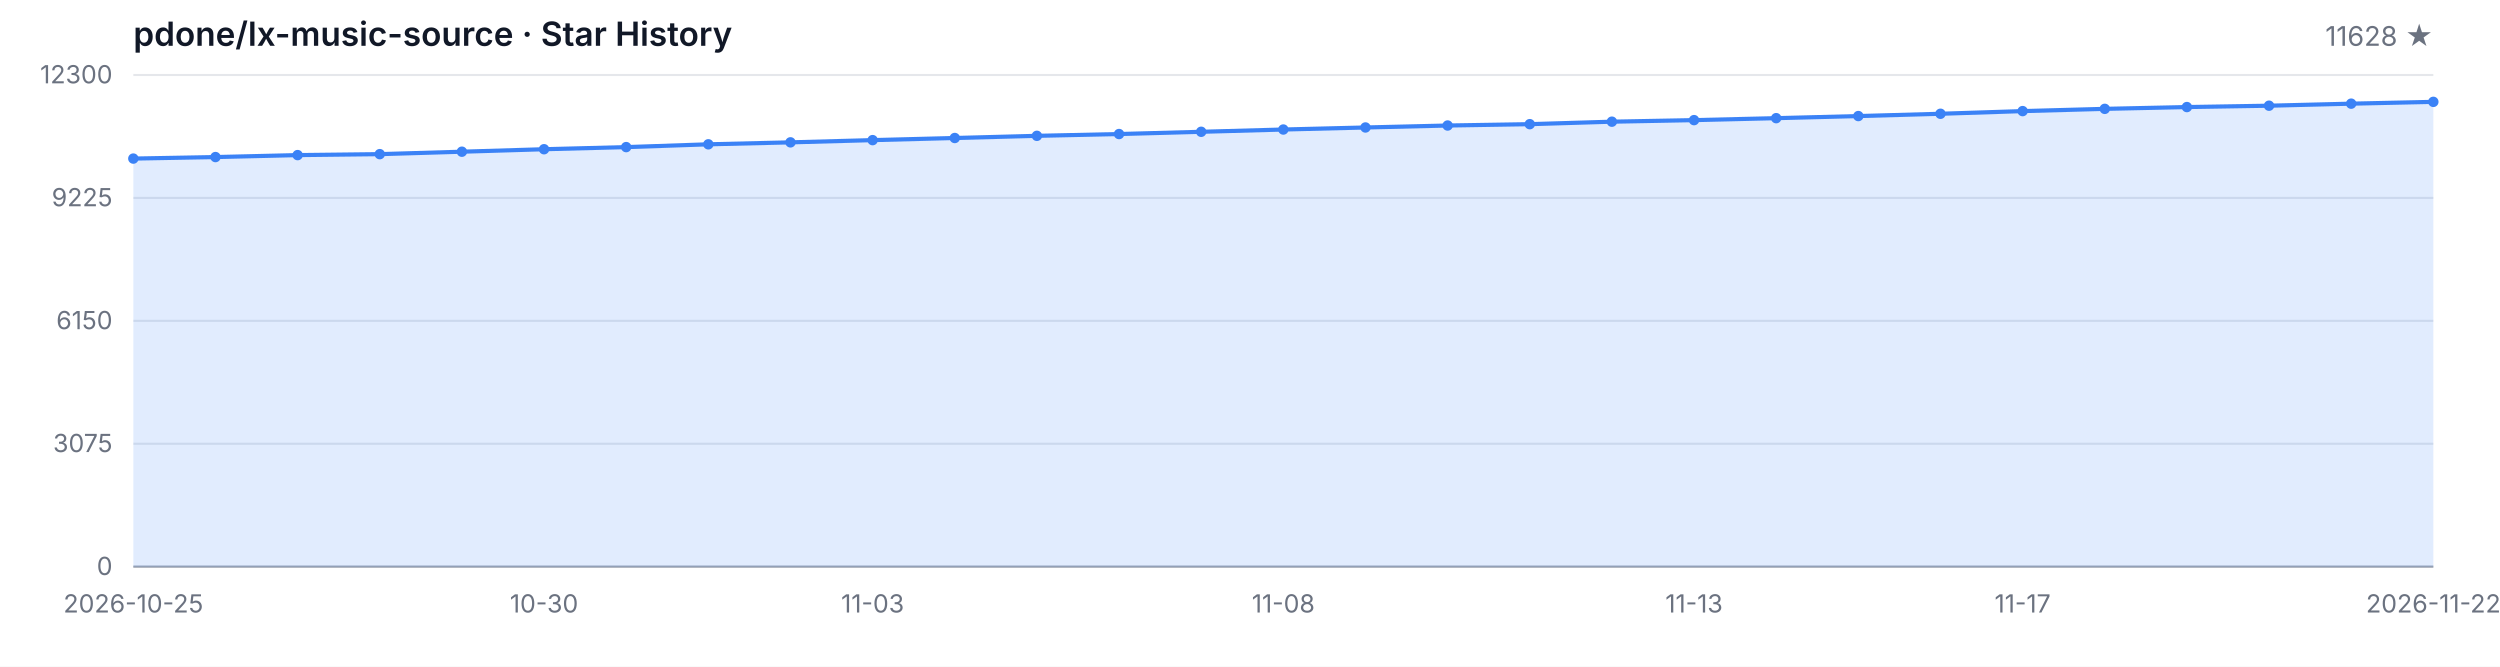
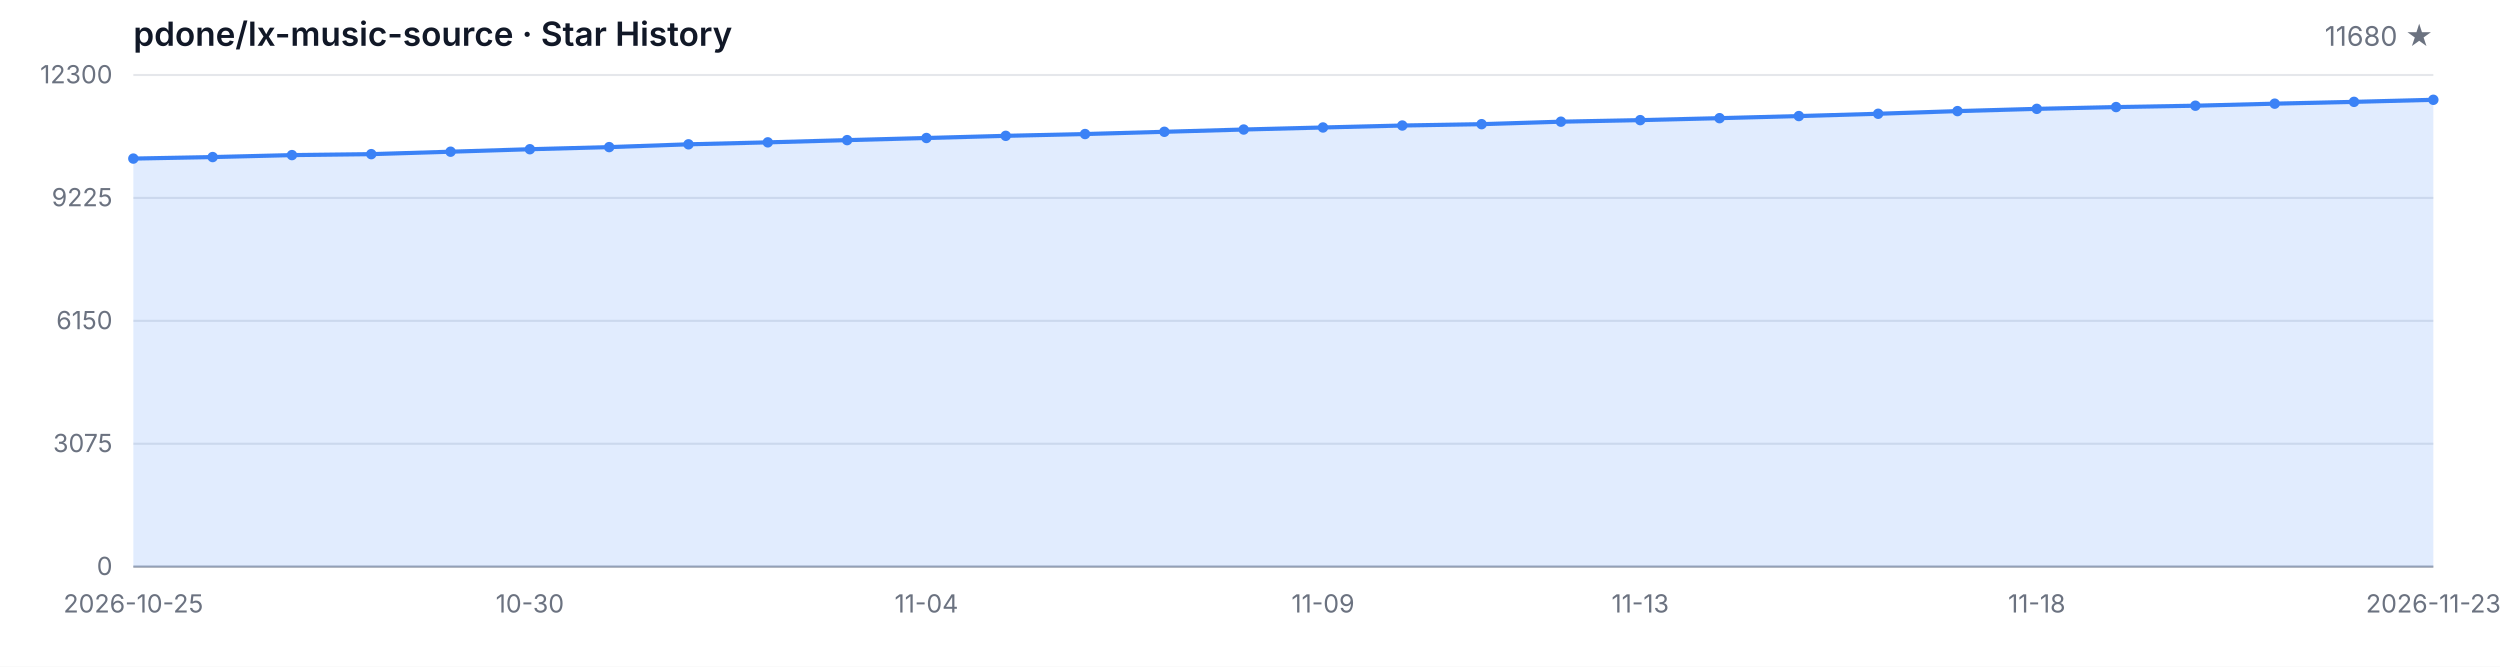
<svg xmlns="http://www.w3.org/2000/svg" width="1200" height="320" viewBox="0 0 1200 320" role="img" aria-label="Star History">
  <style>
  .bg { fill: #ffffff; }
  .grid { stroke: #e5e7eb; stroke-width: 1; }
  .axis { stroke: #9ca3af; stroke-width: 1; }
  .area { fill: rgba(59, 130, 246, 0.15); }
  .line { fill: none; stroke: #3b82f6; stroke-width: 2; stroke-linejoin: round; stroke-linecap: round; }
  .dot { fill: #3b82f6; }
  .tlabel { fill: #6b7280; font-family: -apple-system, BlinkMacSystemFont, 'Segoe UI', sans-serif; font-size: 12px; }
  .title { fill: #111827; font-family: -apple-system, BlinkMacSystemFont, 'Segoe UI', sans-serif; font-size: 16px; font-weight: 600; }
  .subtitle { fill: #6b7280; font-family: -apple-system, BlinkMacSystemFont, 'Segoe UI', sans-serif; font-size: 13px; }
  @media (prefers-color-scheme: dark) {
    .bg { fill: #0d1117; }
    .grid { stroke: #21262d; }
    .axis { stroke: #484f58; }
    .area { fill: rgba(58, 132, 255, 0.18); }
    .line { stroke: #58a6ff; }
    .dot { fill: #58a6ff; }
    .tlabel { fill: #8b949e; }
    .title { fill: #c9d1d9; }
    .subtitle { fill: #8b949e; }
  }
</style>
  <rect class="bg" width="1200" height="320" />
  <text class="title" x="64" y="22">pdone/lx-music-source · Star History</text>
-   <text class="subtitle" x="1168" y="22" text-anchor="end">11628 ★</text>
+   <text class="subtitle" x="1168" y="22" text-anchor="end">11680 ★</text>
  <line class="grid" x1="64" y1="272.00" x2="1168" y2="272.00" />
  <line class="grid" x1="64" y1="213.00" x2="1168" y2="213.00" />
  <line class="grid" x1="64" y1="154.00" x2="1168" y2="154.00" />
  <line class="grid" x1="64" y1="95.00" x2="1168" y2="95.00" />
  <line class="grid" x1="64" y1="36.00" x2="1168" y2="36.00" />
  <text class="tlabel" x="54" y="276.00" text-anchor="end">0</text>
  <text class="tlabel" x="54" y="217.00" text-anchor="end">3075</text>
  <text class="tlabel" x="54" y="158.00" text-anchor="end">6150</text>
  <text class="tlabel" x="54" y="99.00" text-anchor="end">9225</text>
  <text class="tlabel" x="54" y="40.00" text-anchor="end">12300</text>
  <line class="axis" x1="64" y1="272" x2="1168" y2="272" />
-   <path class="area" d="M 64.00 272.00 L 64.00 76.12 L 103.43 75.39 L 142.86 74.45 L 182.29 73.99 L 221.71 72.82 L 261.14 71.63 L 300.57 70.61 L 340.00 69.27 L 379.43 68.33 L 418.86 67.26 L 458.29 66.24 L 497.71 65.20 L 537.14 64.34 L 576.57 63.26 L 616.00 62.17 L 655.43 61.19 L 694.86 60.25 L 734.29 59.60 L 773.71 58.41 L 813.14 57.66 L 852.57 56.72 L 892.00 55.71 L 931.43 54.61 L 970.86 53.33 L 1010.29 52.25 L 1049.71 51.39 L 1089.14 50.74 L 1128.57 49.76 L 1168.00 48.89 L 1168.00 272.00 Z" />
-   <path class="line" d="M 64.00 76.12 L 103.43 75.39 L 142.86 74.45 L 182.29 73.99 L 221.71 72.82 L 261.14 71.63 L 300.57 70.61 L 340.00 69.27 L 379.43 68.33 L 418.86 67.26 L 458.29 66.24 L 497.71 65.20 L 537.14 64.34 L 576.57 63.26 L 616.00 62.17 L 655.43 61.19 L 694.86 60.25 L 734.29 59.60 L 773.71 58.41 L 813.14 57.66 L 852.57 56.72 L 892.00 55.71 L 931.43 54.61 L 970.86 53.33 L 1010.29 52.25 L 1049.71 51.39 L 1089.14 50.74 L 1128.57 49.76 L 1168.00 48.89" />
+   <path class="area" d="M 64.00 272.00 L 64.00 76.12 L 102.07 75.39 L 140.14 74.45 L 178.21 73.99 L 216.28 72.82 L 254.34 71.63 L 292.41 70.61 L 330.48 69.27 L 368.55 68.33 L 406.62 67.26 L 444.69 66.24 L 482.76 65.20 L 520.83 64.34 L 558.90 63.26 L 596.97 62.17 L 635.03 61.19 L 673.10 60.25 L 711.17 59.60 L 749.24 58.41 L 787.31 57.66 L 825.38 56.72 L 863.45 55.71 L 901.52 54.61 L 939.59 53.33 L 977.66 52.25 L 1015.72 51.39 L 1053.79 50.74 L 1091.86 49.76 L 1129.93 48.89 L 1168.00 47.90 L 1168.00 272.00 Z" />
+   <path class="line" d="M 64.00 76.12 L 102.07 75.39 L 140.14 74.45 L 178.21 73.99 L 216.28 72.82 L 254.34 71.63 L 292.41 70.61 L 330.48 69.27 L 368.55 68.33 L 406.62 67.26 L 444.69 66.24 L 482.76 65.20 L 520.83 64.34 L 558.90 63.26 L 596.97 62.17 L 635.03 61.19 L 673.10 60.25 L 711.17 59.60 L 749.24 58.41 L 787.31 57.66 L 825.38 56.72 L 863.45 55.71 L 901.52 54.61 L 939.59 53.33 L 977.66 52.25 L 1015.72 51.39 L 1053.79 50.74 L 1091.86 49.76 L 1129.93 48.89 L 1168.00 47.90" />
  <circle class="dot" cx="64.00" cy="76.12" r="2.5" />
-   <circle class="dot" cx="103.43" cy="75.39" r="2.5" />
-   <circle class="dot" cx="142.86" cy="74.45" r="2.5" />
-   <circle class="dot" cx="182.29" cy="73.99" r="2.5" />
-   <circle class="dot" cx="221.71" cy="72.82" r="2.5" />
-   <circle class="dot" cx="261.14" cy="71.63" r="2.5" />
-   <circle class="dot" cx="300.57" cy="70.61" r="2.5" />
-   <circle class="dot" cx="340.00" cy="69.27" r="2.5" />
-   <circle class="dot" cx="379.43" cy="68.33" r="2.5" />
-   <circle class="dot" cx="418.86" cy="67.26" r="2.5" />
-   <circle class="dot" cx="458.29" cy="66.24" r="2.5" />
-   <circle class="dot" cx="497.71" cy="65.20" r="2.5" />
-   <circle class="dot" cx="537.14" cy="64.34" r="2.5" />
-   <circle class="dot" cx="576.57" cy="63.26" r="2.5" />
-   <circle class="dot" cx="616.00" cy="62.17" r="2.5" />
-   <circle class="dot" cx="655.43" cy="61.19" r="2.5" />
-   <circle class="dot" cx="694.86" cy="60.25" r="2.5" />
-   <circle class="dot" cx="734.29" cy="59.60" r="2.5" />
-   <circle class="dot" cx="773.71" cy="58.41" r="2.5" />
-   <circle class="dot" cx="813.14" cy="57.66" r="2.5" />
-   <circle class="dot" cx="852.57" cy="56.72" r="2.5" />
-   <circle class="dot" cx="892.00" cy="55.71" r="2.5" />
-   <circle class="dot" cx="931.43" cy="54.61" r="2.5" />
-   <circle class="dot" cx="970.86" cy="53.33" r="2.5" />
-   <circle class="dot" cx="1010.29" cy="52.25" r="2.5" />
-   <circle class="dot" cx="1049.71" cy="51.39" r="2.5" />
-   <circle class="dot" cx="1089.14" cy="50.74" r="2.5" />
-   <circle class="dot" cx="1128.57" cy="49.76" r="2.5" />
-   <circle class="dot" cx="1168.00" cy="48.89" r="2.5" />
+   <circle class="dot" cx="102.07" cy="75.39" r="2.5" />
+   <circle class="dot" cx="140.14" cy="74.45" r="2.5" />
+   <circle class="dot" cx="178.21" cy="73.99" r="2.5" />
+   <circle class="dot" cx="216.28" cy="72.82" r="2.5" />
+   <circle class="dot" cx="254.34" cy="71.63" r="2.5" />
+   <circle class="dot" cx="292.41" cy="70.61" r="2.5" />
+   <circle class="dot" cx="330.48" cy="69.27" r="2.5" />
+   <circle class="dot" cx="368.55" cy="68.33" r="2.5" />
+   <circle class="dot" cx="406.62" cy="67.26" r="2.5" />
+   <circle class="dot" cx="444.69" cy="66.24" r="2.5" />
+   <circle class="dot" cx="482.76" cy="65.20" r="2.5" />
+   <circle class="dot" cx="520.83" cy="64.34" r="2.5" />
+   <circle class="dot" cx="558.90" cy="63.26" r="2.5" />
+   <circle class="dot" cx="596.97" cy="62.17" r="2.5" />
+   <circle class="dot" cx="635.03" cy="61.19" r="2.5" />
+   <circle class="dot" cx="673.10" cy="60.25" r="2.5" />
+   <circle class="dot" cx="711.17" cy="59.60" r="2.5" />
+   <circle class="dot" cx="749.24" cy="58.41" r="2.5" />
+   <circle class="dot" cx="787.31" cy="57.66" r="2.5" />
+   <circle class="dot" cx="825.38" cy="56.72" r="2.5" />
+   <circle class="dot" cx="863.45" cy="55.71" r="2.5" />
+   <circle class="dot" cx="901.52" cy="54.61" r="2.5" />
+   <circle class="dot" cx="939.59" cy="53.33" r="2.5" />
+   <circle class="dot" cx="977.66" cy="52.25" r="2.5" />
+   <circle class="dot" cx="1015.72" cy="51.39" r="2.5" />
+   <circle class="dot" cx="1053.79" cy="50.74" r="2.5" />
+   <circle class="dot" cx="1091.86" cy="49.76" r="2.5" />
+   <circle class="dot" cx="1129.93" cy="48.89" r="2.5" />
+   <circle class="dot" cx="1168.00" cy="47.90" r="2.5" />
  <text class="tlabel" x="64.00" y="294" text-anchor="middle">2026-10-25</text>
-   <text class="tlabel" x="261.14" y="294" text-anchor="middle">10-30</text>
-   <text class="tlabel" x="418.86" y="294" text-anchor="middle">11-03</text>
-   <text class="tlabel" x="616.00" y="294" text-anchor="middle">11-08</text>
-   <text class="tlabel" x="813.14" y="294" text-anchor="middle">11-13</text>
-   <text class="tlabel" x="970.86" y="294" text-anchor="middle">11-17</text>
-   <text class="tlabel" x="1168.00" y="294" text-anchor="middle">2026-11-22</text>
+   <text class="tlabel" x="254.34" y="294" text-anchor="middle">10-30</text>
+   <text class="tlabel" x="444.69" y="294" text-anchor="middle">11-04</text>
+   <text class="tlabel" x="635.03" y="294" text-anchor="middle">11-09</text>
+   <text class="tlabel" x="787.31" y="294" text-anchor="middle">11-13</text>
+   <text class="tlabel" x="977.66" y="294" text-anchor="middle">11-18</text>
+   <text class="tlabel" x="1168.00" y="294" text-anchor="middle">2026-11-23</text>
</svg>
